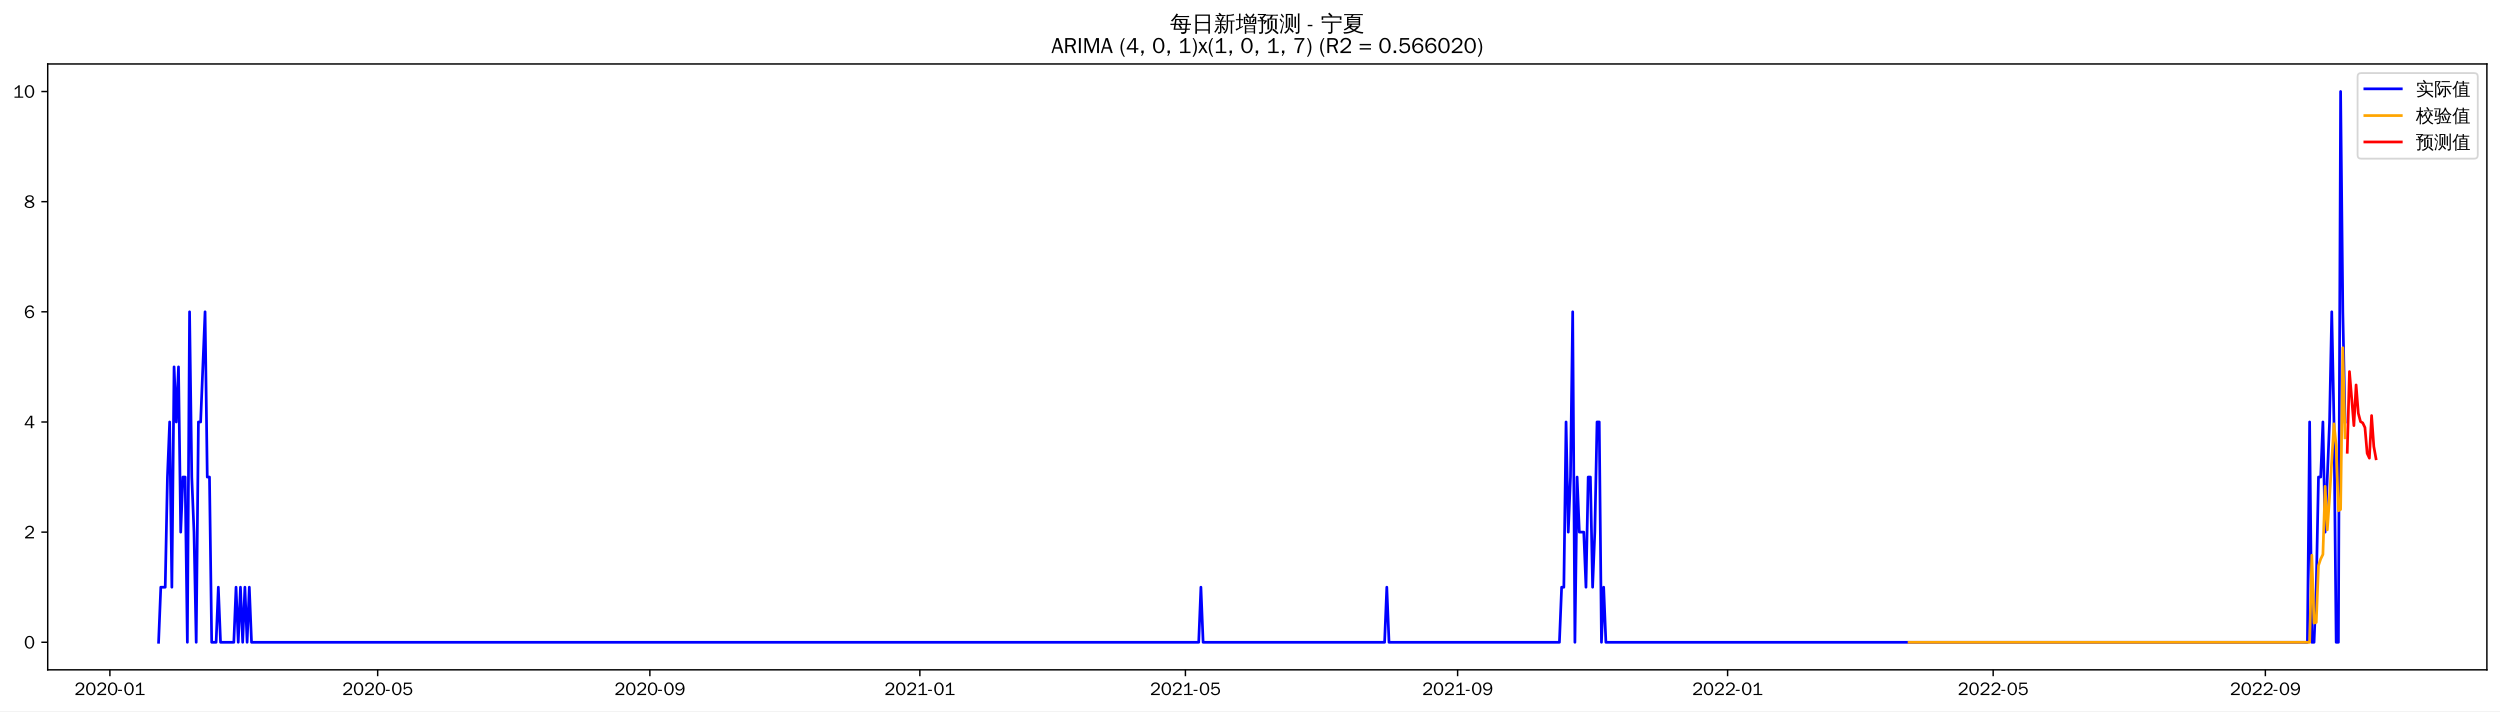
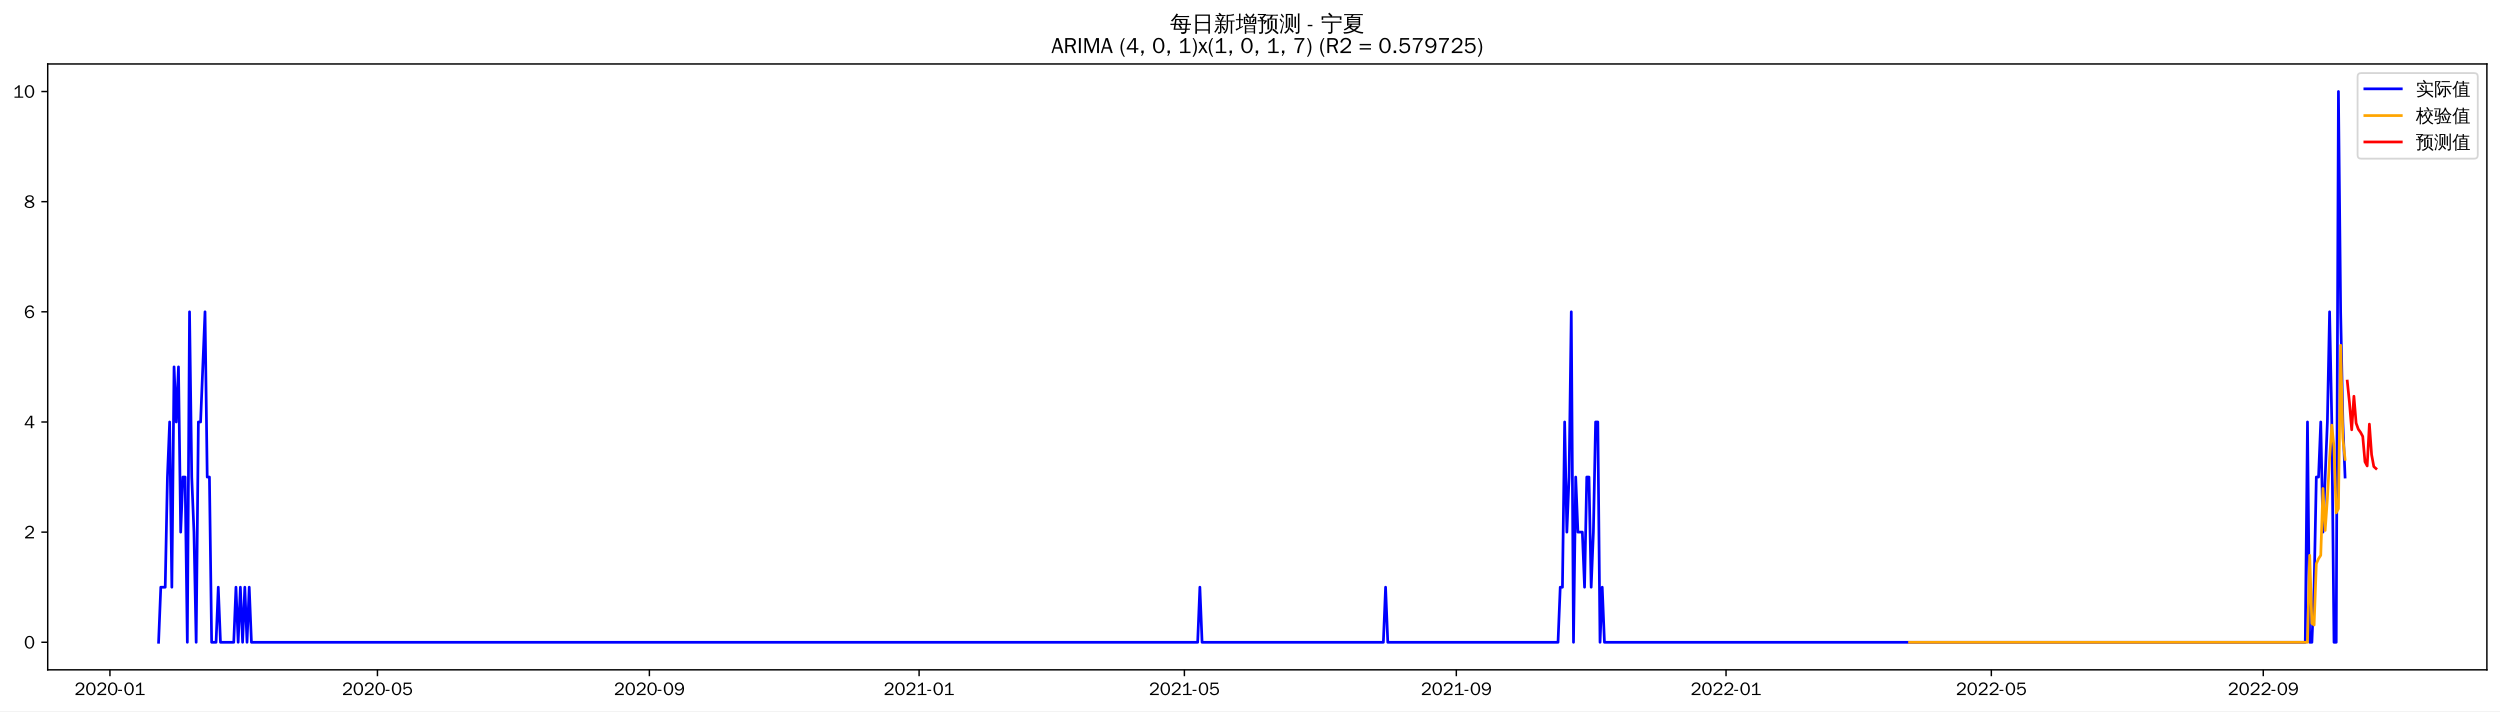
<svg xmlns="http://www.w3.org/2000/svg" xmlns:xlink="http://www.w3.org/1999/xlink" width="1372.594pt" height="390.478pt" viewBox="0 0 1372.594 390.478" version="1.1">
  <defs>
    <style type="text/css">*{stroke-linejoin: round; stroke-linecap: butt}</style>
  </defs>
  <g id="figure_1">
    <g id="patch_1">
      <path d="M 0 390.478  L 1372.594 390.478  L 1372.594 -0  L 0 -0  z " style="fill: #ffffff" />
    </g>
    <g id="axes_1">
      <g id="patch_2">
        <path d="M 26.194 367.761  L 1365.394 367.761  L 1365.394 35.121  L 26.194 35.121  z " style="fill: #ffffff" />
      </g>
      <g id="matplotlib.axis_1">
        <g id="xtick_1">
          <g id="line2d_1">
            <defs>
-               <path id="m543c6b6a99" d="M 0 0  L 0 3.5  " style="stroke: #000000; stroke-width: 0.8" />
+               <path id="mea367c0b6a" d="M 0 0  L 0 3.5  " style="stroke: #000000; stroke-width: 0.8" />
            </defs>
            <g>
-               <use xlink:href="#m543c6b6a99" x="60.336" y="367.761" style="stroke: #000000; stroke-width: 0.8" />
+               <use xlink:href="#mea367c0b6a" x="60.363" y="367.761" style="stroke: #000000; stroke-width: 0.8" />
            </g>
          </g>
          <g id="text_1">
-             <g transform="translate(40.84609 381.6173)scale(0.1 -0.1)">
+             <g transform="translate(40.87275 381.6173)scale(0.1 -0.1)">
              <defs>
                <path id="WenQuanYiZenHei-32" d="M 3488 0  L 369 0  L 369 456  L 2150 1850  Q 2931 2463 2931 3144  Q 2931 3619 2488 3863  Q 2231 4013 1931 4013  Q 1425 4013 1113 3619  Q 894 3356 881 3013  L 369 3169  Q 531 3981 1213 4300  Q 1544 4456 1950 4456  Q 2631 4456 3088 4044  L 3225 3888  L 3350 3706  Q 3481 3444 3481 3144  Q 3481 2313 2519 1569  L 1069 456  L 3488 456  L 3488 0  z " transform="scale(0.015625)" />
                <path id="WenQuanYiZenHei-30" d="M 3581 2175  Q 3581 1288 3169 638  Q 2713 -63 1938 -63  Q 1025 -63 563 831  Q 256 1425 256 2188  Q 256 3188 700 3819  Q 1138 4456 1888 4456  Q 2863 4456 3306 3500  Q 3581 2925 3581 2175  z M 3019 2100  Q 3019 3356 2500 3806  L 2350 3919  Q 2144 4031 1888 4031  Q 1100 4031 888 2956  Q 819 2625 819 2225  Q 819 1013 1338 569  Q 1588 356 1938 356  Q 2675 356 2925 1294  Q 3019 1663 3019 2100  z " transform="scale(0.015625)" />
                <path id="WenQuanYiZenHei-2d" d="M 1363 1444  L 0 1444  L 0 1844  L 1363 1844  L 1363 1444  z " transform="scale(0.015625)" />
                <path id="WenQuanYiZenHei-31" d="M 3556 0  L 488 0  L 488 406  L 1800 406  L 1800 3725  Q 1231 3125 588 2788  L 588 3338  Q 1456 3781 1931 4388  L 2331 4388  L 2331 406  L 3556 406  L 3556 0  z " transform="scale(0.015625)" />
              </defs>
              <use xlink:href="#WenQuanYiZenHei-32" />
              <use xlink:href="#WenQuanYiZenHei-30" x="59.961" />
              <use xlink:href="#WenQuanYiZenHei-32" x="119.922" />
              <use xlink:href="#WenQuanYiZenHei-30" x="179.883" />
              <use xlink:href="#WenQuanYiZenHei-2d" x="239.844" />
              <use xlink:href="#WenQuanYiZenHei-30" x="269.824" />
              <use xlink:href="#WenQuanYiZenHei-31" x="329.785" />
            </g>
          </g>
        </g>
        <g id="xtick_2">
          <g id="line2d_2">
            <g>
-               <use xlink:href="#m543c6b6a99" x="207.354" y="367.761" style="stroke: #000000; stroke-width: 0.8" />
+               <use xlink:href="#mea367c0b6a" x="207.234" y="367.761" style="stroke: #000000; stroke-width: 0.8" />
            </g>
          </g>
          <g id="text_2">
-             <g transform="translate(187.8641 381.6173)scale(0.1 -0.1)">
+             <g transform="translate(187.7441 381.6173)scale(0.1 -0.1)">
              <defs>
                <path id="WenQuanYiZenHei-35" d="M 3531 1488  Q 3531 688 2913 250  Q 2456 -63 1844 -63  Q 1175 -63 706 350  Q 413 613 306 975  L 781 1131  Q 1000 538 1569 406  Q 1706 369 1856 369  Q 2550 369 2850 869  Q 3000 1131 3000 1494  Q 3000 2056 2581 2356  Q 2319 2538 1969 2538  Q 1400 2538 1031 2075  Q 981 2013 938 1938  L 500 2031  L 644 4388  L 3244 4388  L 3200 3919  L 1044 3919  L 950 2500  Q 1431 2975 2006 2975  Q 2713 2975 3163 2475  Q 3531 2063 3531 1488  z " transform="scale(0.015625)" />
              </defs>
              <use xlink:href="#WenQuanYiZenHei-32" />
              <use xlink:href="#WenQuanYiZenHei-30" x="59.961" />
              <use xlink:href="#WenQuanYiZenHei-32" x="119.922" />
              <use xlink:href="#WenQuanYiZenHei-30" x="179.883" />
              <use xlink:href="#WenQuanYiZenHei-2d" x="239.844" />
              <use xlink:href="#WenQuanYiZenHei-30" x="269.824" />
              <use xlink:href="#WenQuanYiZenHei-35" x="329.785" />
            </g>
          </g>
        </g>
        <g id="xtick_3">
          <g id="line2d_3">
            <g>
-               <use xlink:href="#m543c6b6a99" x="356.802" y="367.761" style="stroke: #000000; stroke-width: 0.8" />
+               <use xlink:href="#mea367c0b6a" x="356.533" y="367.761" style="stroke: #000000; stroke-width: 0.8" />
            </g>
          </g>
          <g id="text_3">
-             <g transform="translate(337.3121 381.6173)scale(0.1 -0.1)">
+             <g transform="translate(337.0431 381.6173)scale(0.1 -0.1)">
              <defs>
                <path id="WenQuanYiZenHei-39" d="M 3544 2300  Q 3544 1163 3019 513  Q 2563 -63 1775 -63  Q 956 -63 563 488  Q 463 631 394 813  L 838 975  Q 1025 494 1550 388  Q 1656 369 1775 369  Q 2594 369 2900 1325  Q 3044 1769 3038 2313  L 3025 2313  Q 2675 1638 1944 1544  Q 1844 1531 1744 1531  Q 1050 1531 625 2031  Q 294 2419 294 2963  Q 294 3656 813 4094  Q 1238 4456 1819 4456  Q 2988 4456 3381 3363  Q 3544 2900 3544 2300  z M 2925 2994  Q 2925 3563 2469 3844  Q 2206 4006 1863 4006  Q 1275 4006 988 3563  Q 844 3344 825 3056  Q 819 3006 819 2956  Q 819 2413 1269 2131  Q 1538 1963 1875 1963  Q 2363 1963 2681 2350  Q 2925 2638 2925 2994  z " transform="scale(0.015625)" />
              </defs>
              <use xlink:href="#WenQuanYiZenHei-32" />
              <use xlink:href="#WenQuanYiZenHei-30" x="59.961" />
              <use xlink:href="#WenQuanYiZenHei-32" x="119.922" />
              <use xlink:href="#WenQuanYiZenHei-30" x="179.883" />
              <use xlink:href="#WenQuanYiZenHei-2d" x="239.844" />
              <use xlink:href="#WenQuanYiZenHei-30" x="269.824" />
              <use xlink:href="#WenQuanYiZenHei-39" x="329.785" />
            </g>
          </g>
        </g>
        <g id="xtick_4">
          <g id="line2d_4">
            <g>
-               <use xlink:href="#m543c6b6a99" x="505.035" y="367.761" style="stroke: #000000; stroke-width: 0.8" />
+               <use xlink:href="#mea367c0b6a" x="504.618" y="367.761" style="stroke: #000000; stroke-width: 0.8" />
            </g>
          </g>
          <g id="text_4">
-             <g transform="translate(485.5451 381.6173)scale(0.1 -0.1)">
+             <g transform="translate(485.1283 381.6173)scale(0.1 -0.1)">
              <use xlink:href="#WenQuanYiZenHei-32" />
              <use xlink:href="#WenQuanYiZenHei-30" x="59.961" />
              <use xlink:href="#WenQuanYiZenHei-32" x="119.922" />
              <use xlink:href="#WenQuanYiZenHei-31" x="179.883" />
              <use xlink:href="#WenQuanYiZenHei-2d" x="239.844" />
              <use xlink:href="#WenQuanYiZenHei-30" x="269.824" />
              <use xlink:href="#WenQuanYiZenHei-31" x="329.785" />
            </g>
          </g>
        </g>
        <g id="xtick_5">
          <g id="line2d_5">
            <g>
-               <use xlink:href="#m543c6b6a99" x="650.838" y="367.761" style="stroke: #000000; stroke-width: 0.8" />
+               <use xlink:href="#mea367c0b6a" x="650.276" y="367.761" style="stroke: #000000; stroke-width: 0.8" />
            </g>
          </g>
          <g id="text_5">
-             <g transform="translate(631.348 381.6173)scale(0.1 -0.1)">
+             <g transform="translate(630.7859 381.6173)scale(0.1 -0.1)">
              <use xlink:href="#WenQuanYiZenHei-32" />
              <use xlink:href="#WenQuanYiZenHei-30" x="59.961" />
              <use xlink:href="#WenQuanYiZenHei-32" x="119.922" />
              <use xlink:href="#WenQuanYiZenHei-31" x="179.883" />
              <use xlink:href="#WenQuanYiZenHei-2d" x="239.844" />
              <use xlink:href="#WenQuanYiZenHei-30" x="269.824" />
              <use xlink:href="#WenQuanYiZenHei-35" x="329.785" />
            </g>
          </g>
        </g>
        <g id="xtick_6">
          <g id="line2d_6">
            <g>
-               <use xlink:href="#m543c6b6a99" x="800.286" y="367.761" style="stroke: #000000; stroke-width: 0.8" />
+               <use xlink:href="#mea367c0b6a" x="799.575" y="367.761" style="stroke: #000000; stroke-width: 0.8" />
            </g>
          </g>
          <g id="text_6">
-             <g transform="translate(780.796 381.6173)scale(0.1 -0.1)">
+             <g transform="translate(780.0849 381.6173)scale(0.1 -0.1)">
              <use xlink:href="#WenQuanYiZenHei-32" />
              <use xlink:href="#WenQuanYiZenHei-30" x="59.961" />
              <use xlink:href="#WenQuanYiZenHei-32" x="119.922" />
              <use xlink:href="#WenQuanYiZenHei-31" x="179.883" />
              <use xlink:href="#WenQuanYiZenHei-2d" x="239.844" />
              <use xlink:href="#WenQuanYiZenHei-30" x="269.824" />
              <use xlink:href="#WenQuanYiZenHei-39" x="329.785" />
            </g>
          </g>
        </g>
        <g id="xtick_7">
          <g id="line2d_7">
            <g>
-               <use xlink:href="#m543c6b6a99" x="948.519" y="367.761" style="stroke: #000000; stroke-width: 0.8" />
+               <use xlink:href="#mea367c0b6a" x="947.66" y="367.761" style="stroke: #000000; stroke-width: 0.8" />
            </g>
          </g>
          <g id="text_7">
-             <g transform="translate(929.029 381.6173)scale(0.1 -0.1)">
+             <g transform="translate(928.1701 381.6173)scale(0.1 -0.1)">
              <use xlink:href="#WenQuanYiZenHei-32" />
              <use xlink:href="#WenQuanYiZenHei-30" x="59.961" />
              <use xlink:href="#WenQuanYiZenHei-32" x="119.922" />
              <use xlink:href="#WenQuanYiZenHei-32" x="179.883" />
              <use xlink:href="#WenQuanYiZenHei-2d" x="239.844" />
              <use xlink:href="#WenQuanYiZenHei-30" x="269.824" />
              <use xlink:href="#WenQuanYiZenHei-31" x="329.785" />
            </g>
          </g>
        </g>
        <g id="xtick_8">
          <g id="line2d_8">
            <g>
-               <use xlink:href="#m543c6b6a99" x="1094.322" y="367.761" style="stroke: #000000; stroke-width: 0.8" />
+               <use xlink:href="#mea367c0b6a" x="1093.318" y="367.761" style="stroke: #000000; stroke-width: 0.8" />
            </g>
          </g>
          <g id="text_8">
-             <g transform="translate(1074.832 381.6173)scale(0.1 -0.1)">
+             <g transform="translate(1073.828 381.6173)scale(0.1 -0.1)">
              <use xlink:href="#WenQuanYiZenHei-32" />
              <use xlink:href="#WenQuanYiZenHei-30" x="59.961" />
              <use xlink:href="#WenQuanYiZenHei-32" x="119.922" />
              <use xlink:href="#WenQuanYiZenHei-32" x="179.883" />
              <use xlink:href="#WenQuanYiZenHei-2d" x="239.844" />
              <use xlink:href="#WenQuanYiZenHei-30" x="269.824" />
              <use xlink:href="#WenQuanYiZenHei-35" x="329.785" />
            </g>
          </g>
        </g>
        <g id="xtick_9">
          <g id="line2d_9">
            <g>
-               <use xlink:href="#m543c6b6a99" x="1243.77" y="367.761" style="stroke: #000000; stroke-width: 0.8" />
+               <use xlink:href="#mea367c0b6a" x="1242.617" y="367.761" style="stroke: #000000; stroke-width: 0.8" />
            </g>
          </g>
          <g id="text_9">
-             <g transform="translate(1224.28 381.6173)scale(0.1 -0.1)">
+             <g transform="translate(1223.127 381.6173)scale(0.1 -0.1)">
              <use xlink:href="#WenQuanYiZenHei-32" />
              <use xlink:href="#WenQuanYiZenHei-30" x="59.961" />
              <use xlink:href="#WenQuanYiZenHei-32" x="119.922" />
              <use xlink:href="#WenQuanYiZenHei-32" x="179.883" />
              <use xlink:href="#WenQuanYiZenHei-2d" x="239.844" />
              <use xlink:href="#WenQuanYiZenHei-30" x="269.824" />
              <use xlink:href="#WenQuanYiZenHei-39" x="329.785" />
            </g>
          </g>
        </g>
      </g>
      <g id="matplotlib.axis_2">
        <g id="ytick_1">
          <g id="line2d_10">
            <defs>
-               <path id="mb774c22b49" d="M 0 0  L -3.5 0  " style="stroke: #000000; stroke-width: 0.8" />
+               <path id="ma053be1d4c" d="M 0 0  L -3.5 0  " style="stroke: #000000; stroke-width: 0.8" />
            </defs>
            <g>
-               <use xlink:href="#mb774c22b49" x="26.194" y="352.637" style="stroke: #000000; stroke-width: 0.8" />
+               <use xlink:href="#ma053be1d4c" x="26.194" y="352.636" style="stroke: #000000; stroke-width: 0.8" />
            </g>
          </g>
          <g id="text_10">
-             <g transform="translate(13.19688 356.0647)scale(0.1 -0.1)">
+             <g transform="translate(13.19688 356.0644)scale(0.1 -0.1)">
              <use xlink:href="#WenQuanYiZenHei-30" />
            </g>
          </g>
        </g>
        <g id="ytick_2">
          <g id="line2d_11">
            <g>
-               <use xlink:href="#mb774c22b49" x="26.194" y="292.157" style="stroke: #000000; stroke-width: 0.8" />
+               <use xlink:href="#ma053be1d4c" x="26.194" y="292.157" style="stroke: #000000; stroke-width: 0.8" />
            </g>
          </g>
          <g id="text_11">
-             <g transform="translate(13.19688 295.5856)scale(0.1 -0.1)">
+             <g transform="translate(13.19688 295.5854)scale(0.1 -0.1)">
              <use xlink:href="#WenQuanYiZenHei-32" />
            </g>
          </g>
        </g>
        <g id="ytick_3">
          <g id="line2d_12">
            <g>
-               <use xlink:href="#mb774c22b49" x="26.194" y="231.678" style="stroke: #000000; stroke-width: 0.8" />
+               <use xlink:href="#ma053be1d4c" x="26.194" y="231.678" style="stroke: #000000; stroke-width: 0.8" />
            </g>
          </g>
          <g id="text_12">
-             <g transform="translate(13.19688 235.1065)scale(0.1 -0.1)">
+             <g transform="translate(13.19688 235.1063)scale(0.1 -0.1)">
              <defs>
                <path id="WenQuanYiZenHei-34" d="M 3631 1025  L 2913 1025  L 2913 0  L 2381 0  L 2381 1025  L 219 1025  L 219 1388  L 2225 4388  L 2913 4388  L 2913 1444  L 3631 1444  L 3631 1025  z M 2381 1444  L 2381 3963  L 788 1444  L 2381 1444  z " transform="scale(0.015625)" />
              </defs>
              <use xlink:href="#WenQuanYiZenHei-34" />
            </g>
          </g>
        </g>
        <g id="ytick_4">
          <g id="line2d_13">
            <g>
-               <use xlink:href="#mb774c22b49" x="26.194" y="171.199" style="stroke: #000000; stroke-width: 0.8" />
+               <use xlink:href="#ma053be1d4c" x="26.194" y="171.199" style="stroke: #000000; stroke-width: 0.8" />
            </g>
          </g>
          <g id="text_13">
-             <g transform="translate(13.19688 174.6274)scale(0.1 -0.1)">
+             <g transform="translate(13.19688 174.6272)scale(0.1 -0.1)">
              <defs>
                <path id="WenQuanYiZenHei-36" d="M 3550 1431  Q 3550 725 3006 288  Q 2581 -63 1994 -63  Q 1013 -63 563 825  Q 288 1363 288 2081  Q 288 3294 856 3938  Q 1319 4456 2075 4456  Q 2969 4456 3363 3756  Q 3431 3631 3481 3481  L 2988 3350  Q 2750 3994 2075 4006  Q 1056 4006 844 2669  Q 794 2356 794 1981  L 806 1981  Q 1006 2506 1544 2744  Q 1819 2869 2119 2869  Q 2788 2869 3213 2375  Q 3550 1975 3550 1431  z M 3038 1406  Q 3038 1906 2656 2213  Q 2381 2431 2038 2431  Q 1525 2431 1181 2044  Q 919 1744 919 1356  Q 919 881 1344 581  Q 1631 375 1981 375  Q 2519 375 2838 781  Q 3038 1050 3038 1406  z " transform="scale(0.015625)" />
              </defs>
              <use xlink:href="#WenQuanYiZenHei-36" />
            </g>
          </g>
        </g>
        <g id="ytick_5">
          <g id="line2d_14">
            <g>
-               <use xlink:href="#mb774c22b49" x="26.194" y="110.72" style="stroke: #000000; stroke-width: 0.8" />
+               <use xlink:href="#ma053be1d4c" x="26.194" y="110.72" style="stroke: #000000; stroke-width: 0.8" />
            </g>
          </g>
          <g id="text_14">
            <g transform="translate(13.19688 114.1482)scale(0.1 -0.1)">
              <defs>
                <path id="WenQuanYiZenHei-38" d="M 3619 1175  Q 3619 431 2850 100  Q 2444 -63 1944 -63  Q 1231 -63 725 269  Q 225 594 225 1125  Q 225 1881 1269 2281  Q 719 2481 519 2938  Q 444 3119 444 3319  Q 444 4000 1144 4294  Q 1519 4456 1963 4456  Q 2669 4456 3094 4094  Q 3425 3813 3425 3369  Q 3425 2638 2575 2356  Q 3231 2056 3450 1725  Q 3619 1488 3619 1175  z M 2944 3344  Q 2944 3906 2288 4019  Q 2138 4044 1969 4044  Q 1438 4044 1163 3775  Q 1000 3613 1000 3375  Q 1000 2925 1594 2663  Q 1756 2588 1931 2550  Q 2581 2725 2788 2956  Q 2944 3125 2944 3344  z M 3075 1094  Q 3075 1738 1875 2050  Q 1094 1881 850 1463  Q 763 1313 763 1131  Q 763 569 1456 406  Q 1681 344 1944 344  Q 2519 344 2850 619  Q 3075 813 3075 1094  z " transform="scale(0.015625)" />
              </defs>
              <use xlink:href="#WenQuanYiZenHei-38" />
            </g>
          </g>
        </g>
        <g id="ytick_6">
          <g id="line2d_15">
            <g>
-               <use xlink:href="#mb774c22b49" x="26.194" y="50.241" style="stroke: #000000; stroke-width: 0.8" />
+               <use xlink:href="#ma053be1d4c" x="26.194" y="50.241" style="stroke: #000000; stroke-width: 0.8" />
            </g>
          </g>
          <g id="text_15">
            <g transform="translate(7.2 53.66913)scale(0.1 -0.1)">
              <use xlink:href="#WenQuanYiZenHei-31" />
              <use xlink:href="#WenQuanYiZenHei-30" x="59.961" />
            </g>
          </g>
        </g>
      </g>
      <g id="line2d_16">
-         <path d="M 87.066 352.637  L 88.282 322.397  L 90.712 322.397  L 91.927 261.918  L 93.142 231.678  L 94.357 322.397  L 95.572 201.439  L 96.787 231.678  L 98.002 201.439  L 99.217 292.157  L 100.432 261.918  L 101.647 261.918  L 102.862 352.637  L 104.077 171.199  L 105.292 261.918  L 106.507 292.157  L 107.722 352.637  L 108.937 231.678  L 110.152 231.678  L 112.582 171.199  L 113.797 261.918  L 115.012 261.918  L 116.227 352.637  L 118.657 352.637  L 119.872 322.397  L 121.087 352.637  L 128.377 352.637  L 129.592 322.397  L 130.807 352.637  L 132.022 322.397  L 133.237 352.637  L 134.452 322.397  L 135.667 352.637  L 136.882 322.397  L 138.098 352.637  L 658.128 352.637  L 659.343 322.397  L 660.558 352.637  L 760.19 352.637  L 761.405 322.397  L 762.62 352.637  L 856.177 352.637  L 857.392 322.397  L 858.607 322.397  L 859.822 231.678  L 861.037 292.157  L 862.252 261.918  L 863.467 171.199  L 864.682 352.637  L 865.897 261.918  L 867.112 292.157  L 869.542 292.157  L 870.757 322.397  L 871.972 261.918  L 873.187 261.918  L 874.402 322.397  L 875.617 292.157  L 876.832 231.678  L 878.047 231.678  L 879.262 352.637  L 880.477 322.397  L 881.692 352.637  L 1266.855 352.637  L 1268.07 231.678  L 1269.285 352.637  L 1270.5 352.637  L 1271.715 322.397  L 1272.93 261.918  L 1274.145 261.918  L 1275.36 231.678  L 1276.575 292.157  L 1279.006 231.678  L 1280.221 171.199  L 1281.436 231.678  L 1282.651 352.637  L 1283.866 352.637  L 1285.081 50.241  L 1286.296 171.199  L 1287.511 231.678  L 1287.511 231.678  " clip-path="url(#pcb05d4a2c2)" style="fill: none; stroke: #0000ff; stroke-width: 1.5; stroke-linecap: square" />
+         <path d="M 87.066 352.636  L 88.28 322.397  L 90.708 322.397  L 91.922 261.918  L 93.136 231.678  L 94.349 322.397  L 95.563 201.439  L 96.777 231.678  L 97.991 201.439  L 99.205 292.157  L 100.418 261.918  L 101.632 261.918  L 102.846 352.636  L 104.06 171.199  L 105.274 261.918  L 106.487 292.157  L 107.701 352.636  L 108.915 231.678  L 110.129 231.678  L 112.557 171.199  L 113.77 261.918  L 114.984 261.918  L 116.198 352.636  L 118.626 352.636  L 119.839 322.397  L 121.053 352.636  L 128.336 352.636  L 129.55 322.397  L 130.764 352.636  L 131.978 322.397  L 133.191 352.636  L 134.405 322.397  L 135.619 352.636  L 136.833 322.397  L 138.047 352.636  L 657.559 352.636  L 658.772 322.397  L 659.986 352.636  L 759.519 352.636  L 760.733 322.397  L 761.947 352.636  L 855.41 352.636  L 856.624 322.397  L 857.838 322.397  L 859.052 231.678  L 860.265 292.157  L 861.479 261.918  L 862.693 171.199  L 863.907 352.636  L 865.121 261.918  L 866.334 292.157  L 868.762 292.157  L 869.976 322.397  L 871.19 261.918  L 872.404 261.918  L 873.617 322.397  L 874.831 292.157  L 876.045 231.678  L 877.259 231.678  L 878.473 352.636  L 879.686 322.397  L 880.9 352.636  L 1265.679 352.636  L 1266.893 231.678  L 1268.107 352.636  L 1269.32 352.636  L 1270.534 322.397  L 1271.748 261.918  L 1272.962 261.918  L 1274.176 231.678  L 1275.39 292.157  L 1277.817 231.678  L 1279.031 171.199  L 1280.245 231.678  L 1281.459 352.636  L 1282.672 352.636  L 1283.886 50.241  L 1285.1 171.199  L 1286.314 231.678  L 1287.528 261.918  L 1287.528 261.918  " clip-path="url(#p76c75e110c)" style="fill: none; stroke: #0000ff; stroke-width: 1.5; stroke-linecap: square" />
      </g>
      <g id="line2d_17">
-         <path d="M 1048.151 352.634  L 1071.236 352.637  L 1189.094 352.637  L 1268.07 352.637  L 1269.285 304.854  L 1270.5 342.066  L 1271.715 341.735  L 1272.93 310.501  L 1274.145 306.914  L 1275.36 304.409  L 1276.575 267.013  L 1277.79 290.886  L 1279.006 273.283  L 1281.436 232.704  L 1282.651 244.577  L 1283.866 280.43  L 1285.081 279.716  L 1286.296 190.934  L 1287.511 240.375  L 1287.511 240.375  " clip-path="url(#pcb05d4a2c2)" style="fill: none; stroke: #ffa500; stroke-width: 1.5; stroke-linecap: square" />
+         <path d="M 1048.406 352.64  L 1065.4 352.638  L 1104.242 352.636  L 1266.893 352.636  L 1268.107 304.91  L 1269.32 342.239  L 1270.534 343.153  L 1271.748 309.495  L 1272.962 306.76  L 1274.176 304.879  L 1275.39 268.199  L 1276.603 291.236  L 1277.817 273.834  L 1279.031 251.762  L 1280.245 233.418  L 1281.459 245.452  L 1282.672 281.558  L 1283.886 279.285  L 1285.1 189.572  L 1286.314 240.533  L 1287.528 252.189  L 1287.528 252.189  " clip-path="url(#p76c75e110c)" style="fill: none; stroke: #ffa500; stroke-width: 1.5; stroke-linecap: square" />
      </g>
      <g id="line2d_18">
-         <path d="M 1288.726 248.317  L 1289.941 204.011  L 1291.156 218.687  L 1292.371 233.674  L 1293.586 211.36  L 1294.801 226.884  L 1296.016 231.486  L 1297.231 232.181  L 1298.446 234.745  L 1299.661 248.924  L 1300.876 251.535  L 1302.091 228.164  L 1303.306 245.142  L 1304.521 251.877  " clip-path="url(#pcb05d4a2c2)" style="fill: none; stroke: #ff0000; stroke-width: 1.5; stroke-linecap: square" />
+         <path d="M 1288.741 209.227  L 1289.955 221.207  L 1291.169 235.961  L 1292.383 217.559  L 1293.597 232.32  L 1294.811 235.66  L 1296.024 237.346  L 1297.238 239.622  L 1298.452 253.531  L 1299.666 255.815  L 1300.88 232.865  L 1302.093 249.614  L 1303.307 256.182  L 1304.521 257.264  " clip-path="url(#p76c75e110c)" style="fill: none; stroke: #ff0000; stroke-width: 1.5; stroke-linecap: square" />
      </g>
      <g id="patch_3">
        <path d="M 26.194 367.761  L 26.194 35.121  " style="fill: none; stroke: #000000; stroke-width: 0.8; stroke-linejoin: miter; stroke-linecap: square" />
      </g>
      <g id="patch_4">
        <path d="M 1365.394 367.761  L 1365.394 35.121  " style="fill: none; stroke: #000000; stroke-width: 0.8; stroke-linejoin: miter; stroke-linecap: square" />
      </g>
      <g id="patch_5">
        <path d="M 26.194 367.761  L 1365.394 367.761  " style="fill: none; stroke: #000000; stroke-width: 0.8; stroke-linejoin: miter; stroke-linecap: square" />
      </g>
      <g id="patch_6">
        <path d="M 26.194 35.121  L 1365.394 35.121  " style="fill: none; stroke: #000000; stroke-width: 0.8; stroke-linejoin: miter; stroke-linecap: square" />
      </g>
      <g id="text_16">
        <g transform="translate(642.3966 17.10187)scale(0.12 -0.12)">
          <defs>
            <path id="WenQuanYiZenHei-6bcf" d="M 6138 2181  Q 6113 1988 6138 1800  Q 5788 1819 5438 1819  L 4975 1819  L 4863 738  L 5806 738  L 5806 394  L 4831 394  L 4775 -144  Q 4719 -563 4350 -725  Q 4013 -856 3550 -825  L 3288 -819  Q 3331 -663 3275 -519  Q 3219 -375 3113 -288  Q 3381 -313 3759 -303  Q 4138 -294 4231 -238  Q 4338 -163 4350 88  L 4381 394  L 1025 394  L 1244 1819  L 813 1819  Q 463 1819 113 1800  Q 138 1988 113 2181  Q 463 2163 813 2163  L 1294 2163  L 1488 3431  L 1488 3581  L 1506 3581  L 1513 3613  L 1713 3581  L 5156 3581  L 5013 2163  L 5438 2163  Q 5788 2163 6138 2181  z M 5588 4463  Q 5569 4269 5588 4081  Q 5244 4100 4894 4100  L 1813 4100  Q 1344 3463 606 2788  Q 481 2988 256 3069  Q 744 3494 1116 3972  Q 1488 4450 1919 5181  Q 2119 5044 2344 4950  Q 2213 4688 2050 4444  L 4894 4444  Q 5238 4444 5588 4463  z M 2844 3238  L 1906 3238  L 1744 2163  L 3244 2163  L 2581 3038  L 2844 3238  z M 3250 2163  L 4563 2163  L 4669 3238  L 3044 3238  L 3638 2456  L 3250 2163  z M 2944 1819  Q 3275 1394 3550 938  L 3213 738  L 4419 738  L 4525 1819  L 2944 1819  z M 2656 1819  L 1694 1819  L 1525 738  L 3094 738  Q 2806 1219 2450 1650  L 2656 1819  z " transform="scale(0.015625)" />
            <path id="WenQuanYiZenHei-65e5" d="M 1494 -775  Q 1244 -750 988 -775  Q 1013 -313 1013 156  L 1013 4875  L 5269 4875  L 5269 -763  L 4813 -763  L 4813 156  L 1469 156  Q 1469 -313 1494 -775  z M 4813 2700  L 4813 4500  L 1469 4500  L 1469 2700  L 4813 2700  z M 4813 531  L 4813 2325  L 1469 2325  L 1469 531  L 4813 531  z " transform="scale(0.015625)" />
            <path id="WenQuanYiZenHei-65b0" d="M 5419 -763  Q 5188 -738 4963 -763  Q 4981 -344 4981 75  L 4981 2819  L 4188 2819  L 4188 1706  Q 4188 63 3163 -738  Q 3019 -519 2769 -469  Q 3769 131 3769 1706  L 3769 4769  L 3875 4769  L 3844 4831  L 4294 4781  Q 4438 4769 4894 4816  Q 5350 4863 5512 4931  Q 5675 5000 5763 5094  Q 5850 4881 5981 4694  Q 5713 4544 5263 4519  L 4188 4438  L 4188 3100  L 5563 3100  Q 5850 3100 6131 3113  Q 6119 2956 6131 2806  L 5394 2819  L 5394 75  Q 5394 -344 5419 -763  z M 2981 213  Q 2656 744 2256 1225  L 2606 1513  Q 3025 1006 3369 450  L 2981 213  z M 1169 1525  Q 1375 1419 1594 1363  Q 1281 488 469 -469  Q 331 -300 119 -244  Q 575 263 888 900  Q 1038 1206 1169 1525  z M 1825 6  L 1825 1769  L 1081 1769  Q 794 1769 513 1756  Q 525 1913 513 2063  Q 794 2050 1081 2050  L 1825 2050  L 1825 2775  L 994 2775  Q 706 2775 425 2763  Q 438 2919 425 3075  Q 706 3056 994 3056  L 1825 3056  L 1825 3088  L 1906 3088  Q 2288 3656 2588 4381  Q 2794 4269 3013 4206  Q 2800 3675 2381 3056  L 3013 3056  Q 3294 3056 3581 3075  Q 3563 2919 3581 2763  Q 3294 2775 3013 2775  L 2238 2775  L 2238 2050  L 2925 2050  Q 3206 2050 3494 2063  Q 3475 1913 3494 1756  Q 3206 1769 2925 1769  L 2238 1769  L 2238 -156  Q 2238 -413 2075 -581  Q 1844 -794 1306 -794  Q 1363 -519 1188 -288  Q 1338 -313 1534 -316  Q 1731 -319 1778 -278  Q 1825 -238 1825 6  z M 1875 3388  L 1500 3131  L 825 4088  L 1200 4350  L 1875 3388  z M 3419 4713  Q 3400 4563 3419 4406  Q 3131 4419 2850 4419  L 1125 4419  Q 838 4419 556 4406  Q 569 4563 556 4713  Q 838 4700 1125 4700  L 1763 4700  L 1388 5088  L 1719 5406  L 2288 4813  L 2175 4700  L 2850 4700  Q 3131 4700 3419 4713  z " transform="scale(0.015625)" />
            <path id="WenQuanYiZenHei-589e" d="M 3138 -769  Q 2913 -744 2688 -769  Q 2706 -356 2706 56  L 2706 1719  L 5706 1719  L 5706 -756  L 5300 -756  L 5300 -338  L 3119 -338  Q 3125 -550 3138 -769  z M 5113 3569  Q 5344 3606 5563 3688  Q 5669 3175 5256 2694  Q 5113 2519 4975 2506  Q 4831 2725 4588 2813  Q 4806 2831 4997 3068  Q 5188 3306 5113 3569  z M 3850 2763  L 3469 2538  L 2925 3456  L 3313 3681  L 3850 2763  z M 2400 2100  Q 2469 3138 2400 4175  L 3413 4175  Q 3138 4550 2825 4888  L 3156 5194  Q 3581 4725 3938 4206  L 3900 4175  L 4456 4175  Q 4863 4575 5131 5163  Q 5325 5044 5538 4975  Q 5369 4575 5013 4175  L 6056 4175  Q 5981 3138 6056 2100  L 2400 2100  z M 5300 806  L 5300 1450  L 3113 1450  Q 3113 1125 3113 806  L 5300 806  z M 5300 563  L 3113 563  L 3113 -94  L 5300 -94  L 5300 563  z M 4431 3913  L 4431 2363  L 5650 2363  L 5650 3913  L 4756 3913  L 4700 3856  Q 4681 3888 4656 3913  L 4431 3913  z M 4025 3913  L 2806 3913  L 2806 2363  L 4025 2363  L 4025 3913  z M -31 625  Q 506 763 1006 975  L 1006 3206  L 669 3206  Q 369 3206 75 3188  Q 94 3356 75 3531  Q 369 3513 669 3513  L 1006 3513  L 1006 4263  Q 1006 4700 981 5131  Q 1206 5106 1431 5131  Q 1413 4700 1413 4263  L 1413 3513  L 2238 3531  Q 2219 3356 2238 3188  L 1413 3206  L 1413 1163  L 2150 1531  L 2194 1256  Q 1269 775 813 519  L 194 144  Q 138 438 -31 625  z " transform="scale(0.015625)" />
            <path id="WenQuanYiZenHei-9884" d="M 1206 19  L 1206 2888  L 669 2888  Q 356 2888 50 2869  Q 63 3044 50 3213  Q 363 3194 669 3194  L 1250 3194  Q 950 3631 606 4031  L 963 4338  L 1263 3975  L 1913 4719  L 731 4719  Q 419 4719 106 4706  Q 125 4875 106 5044  Q 419 5031 731 5031  L 2481 5031  L 2544 4663  Q 2394 4613 2256 4466  Q 2119 4319 1525 3631  Q 1656 3444 1788 3250  L 1700 3194  L 2700 3194  L 2763 2825  Q 2656 2819 2613 2763  L 2100 2038  L 1750 2288  L 2175 2888  L 1638 2888  L 1638 -150  Q 1638 -525 1363 -669  Q 1075 -819 525 -813  Q 594 -513 388 -294  Q 575 -313 837 -316  Q 1100 -319 1153 -272  Q 1206 -225 1206 19  z M 5813 -888  Q 5100 -225 4306 375  L 4669 719  Q 5481 106 6219 -575  L 5813 -888  z M 2375 -906  Q 2294 -631 2025 -506  Q 2769 -431 3353 19  Q 3938 469 3938 1069  L 3938 2200  Q 3938 2625 3913 3050  Q 4188 3025 4456 3050  Q 4431 2625 4431 2200  L 4431 1069  Q 4431 681 4225 319  Q 3644 -606 2375 -906  z M 3444 488  Q 3169 513 2894 488  Q 2919 913 2919 1338  L 2919 3675  Q 3219 3675 3525 3675  Q 3750 4013 3931 4525  L 3238 4525  Q 2888 4525 2538 4513  Q 2556 4669 2538 4831  Q 2888 4813 3238 4813  L 5313 4813  Q 5663 4813 6006 4831  Q 5988 4669 6006 4513  Q 5663 4525 5313 4525  L 4481 4525  Q 4388 4088 4088 3675  L 5644 3675  L 5644 513  L 5144 513  L 5144 3388  L 3894 3388  L 3875 3363  Q 3863 3375 3844 3388  Q 3631 3388 3413 3388  L 3419 1338  Q 3419 913 3444 488  z " transform="scale(0.015625)" />
            <path id="WenQuanYiZenHei-6d4b" d="M 5450 138  L 5450 4306  Q 5450 4750 5425 5188  Q 5663 5163 5906 5188  Q 5881 4750 5881 4306  L 5881 -38  Q 5888 -569 5519 -719  Q 5194 -831 4825 -813  Q 4894 -519 4694 -281  Q 4869 -306 5094 -309  Q 5319 -313 5384 -256  Q 5450 -200 5450 138  z M 4900 938  Q 4663 963 4419 938  Q 4444 1375 4444 1819  L 4444 3381  Q 4444 3819 4419 4263  Q 4663 4238 4900 4263  Q 4875 3819 4875 3381  L 4875 1819  Q 4875 1375 4900 938  z M 2750 2025  L 2750 3038  Q 2750 3481 2725 3919  Q 2963 3894 3206 3919  Q 3181 3481 3181 3038  L 3181 2025  Q 3181 1263 2919 625  L 3231 956  Q 3781 431 4256 -150  L 3888 -456  Q 3431 106 2906 600  Q 2531 -288 1738 -769  Q 1606 -519 1338 -450  Q 1988 -156 2369 478  Q 2750 1113 2750 2025  z M 2363 969  Q 2119 994 1881 969  Q 1906 1406 1906 1850  L 1906 5038  L 3956 5031  L 3956 1200  L 3525 1200  L 3525 4713  L 2338 4713  L 2338 1850  Q 2338 1406 2363 969  z M 663 -738  Q 481 -588 206 -575  Q 400 -69 606 581  Q 813 1231 1200 2838  L 1381 2706  L 875 338  L 663 -738  z M 1006 2856  L 731 2550  L 75 3400  L 350 3713  L 1006 2856  z M 1088 3913  Q 781 4388 425 4800  L 694 5125  Q 1069 4688 1388 4188  L 1088 3913  z " transform="scale(0.015625)" />
            <path id="WenQuanYiZenHei-20" transform="scale(0.015625)" />
            <path id="WenQuanYiZenHei-5b81" d="M 2944 -6  L 2944 2450  L 1044 2450  Q 663 2450 281 2431  Q 300 2638 281 2844  Q 663 2825 1044 2825  L 5281 2825  Q 5663 2825 6044 2844  Q 6025 2638 6044 2431  Q 5663 2450 5281 2450  L 3400 2450  L 3400 -150  Q 3400 -413 3213 -594  Q 2944 -831 2213 -825  Q 2288 -506 2063 -269  Q 2269 -294 2553 -294  Q 2838 -294 2891 -250  Q 2944 -206 2944 -6  z M 688 3319  L 231 3319  L 231 4344  L 2856 4344  Q 2519 4725 2138 5056  L 2469 5438  Q 2963 5006 3388 4500  L 3206 4344  L 6025 4344  L 6025 3319  L 5563 3319  L 5563 3969  L 688 3969  L 688 3319  z " transform="scale(0.015625)" />
            <path id="WenQuanYiZenHei-590f" d="M 1694 1588  L 1269 1588  L 1269 4175  L 2363 4175  L 2625 4688  L 1044 4688  Q 731 4688 419 4669  Q 438 4838 419 5006  Q 731 4994 1044 4994  L 5275 4994  Q 5588 4994 5900 5006  Q 5881 4838 5900 4669  Q 5588 4688 5275 4688  L 3163 4688  Q 3013 4381 2850 4175  L 5106 4175  L 5106 1588  L 4675 1588  L 4675 1888  L 2781 1888  Q 2619 1650 2438 1456  L 5013 1456  Q 4475 756 3756 256  Q 4794 -206 6069 -288  Q 5894 -475 5881 -731  Q 4625 -644 3369 6  Q 1981 -794 388 -744  Q 338 -488 200 -263  Q 1644 -438 2919 256  Q 2400 563 1900 963  Q 1319 506 544 181  Q 488 400 319 550  Q 888 769 1328 1097  Q 1769 1425 2206 1888  L 1694 1888  L 1694 1588  z M 2288 1150  Q 2813 750 3294 488  Q 3725 775 4069 1150  L 2288 1150  z M 4675 3575  L 4675 3863  L 1694 3863  Q 1694 3719 1694 3575  L 4675 3575  z M 4675 2869  L 4675 3269  L 1694 3269  L 1694 2869  L 4675 2869  z M 4675 2563  L 1694 2563  L 1694 2200  L 4675 2200  L 4675 2563  z " transform="scale(0.015625)" />
          </defs>
          <use xlink:href="#WenQuanYiZenHei-6bcf" />
          <use xlink:href="#WenQuanYiZenHei-65e5" x="100" />
          <use xlink:href="#WenQuanYiZenHei-65b0" x="200" />
          <use xlink:href="#WenQuanYiZenHei-589e" x="300" />
          <use xlink:href="#WenQuanYiZenHei-9884" x="400" />
          <use xlink:href="#WenQuanYiZenHei-6d4b" x="500" />
          <use xlink:href="#WenQuanYiZenHei-20" x="600" />
          <use xlink:href="#WenQuanYiZenHei-2d" x="629.98" />
          <use xlink:href="#WenQuanYiZenHei-20" x="659.961" />
          <use xlink:href="#WenQuanYiZenHei-5b81" x="689.941" />
          <use xlink:href="#WenQuanYiZenHei-590f" x="789.941" />
        </g>
        <g transform="translate(577.1859 29.121)scale(0.12 -0.12)">
          <defs>
            <path id="WenQuanYiZenHei-41" d="M 3550 0  L 2988 0  L 2550 1281  L 919 1281  L 531 0  L 69 0  L 1494 4388  L 2125 4388  L 3550 0  z M 2425 1694  L 1756 3800  L 1075 1694  L 2425 1694  z " transform="scale(0.015625)" />
            <path id="WenQuanYiZenHei-52" d="M 3675 0  L 3100 0  L 2288 1900  L 1069 1900  L 1069 0  L 519 0  L 519 4388  L 2163 4388  Q 3006 4388 3400 3900  Q 3581 3663 3625 3325  Q 3631 3250 3631 3163  Q 3631 2594 3219 2244  Q 3038 2100 2813 2038  L 3675 0  z M 3081 3169  Q 3081 3825 2356 3906  Q 2263 3919 2163 3919  L 1069 3919  L 1069 2350  L 2100 2350  Q 2906 2350 3044 2919  Q 3081 3031 3081 3169  z " transform="scale(0.015625)" />
            <path id="WenQuanYiZenHei-49" d="M 1100 0  L 550 0  L 550 4388  L 1100 4388  L 1100 0  z " transform="scale(0.015625)" />
            <path id="WenQuanYiZenHei-4d" d="M 4756 0  L 4206 0  L 4206 3831  L 4181 3831  L 2788 0  L 2419 0  L 1000 3831  L 975 3831  L 975 0  L 513 0  L 513 4388  L 1331 4388  L 2656 875  L 3950 4388  L 4756 4388  L 4756 0  z " transform="scale(0.015625)" />
            <path id="WenQuanYiZenHei-28" d="M 1606 -1094  L 1275 -1094  Q 475 -100 338 1231  Q 319 1438 319 1656  Q 319 3031 1156 4244  Q 1213 4313 1269 4388  L 1600 4388  Q 806 3169 794 1681  Q 794 188 1606 -1094  z " transform="scale(0.015625)" />
            <path id="WenQuanYiZenHei-2c" d="M 1363 75  L 881 -825  L 606 -825  L 994 0  L 656 0  L 656 738  L 1363 738  L 1363 75  z " transform="scale(0.015625)" />
            <path id="WenQuanYiZenHei-29" d="M 1600 1656  Q 1600 306 869 -788  Q 769 -950 644 -1094  L 313 -1094  Q 1125 188 1125 1681  Q 1125 3169 338 4363  Q 325 4375 319 4388  L 650 4388  Q 1525 3231 1594 1863  Q 1600 1763 1600 1656  z " transform="scale(0.015625)" />
            <path id="WenQuanYiZenHei-78" d="M 2806 0  L 2213 0  L 1394 1319  L 544 0  L 50 0  L 1144 1681  L 163 3250  L 744 3250  L 1431 2138  L 2144 3250  L 2631 3250  L 1681 1794  L 2806 0  z " transform="scale(0.015625)" />
            <path id="WenQuanYiZenHei-37" d="M 3400 4056  Q 1838 2175 1838 0  L 1275 0  Q 1269 1438 2056 2825  Q 2381 3400 2825 3913  L 444 3913  L 500 4388  L 3400 4388  L 3400 4056  z " transform="scale(0.015625)" />
            <path id="WenQuanYiZenHei-3d" d="M 3569 2256  L 263 2256  L 263 2675  L 3569 2675  L 3569 2256  z M 3569 1019  L 263 1019  L 263 1431  L 3569 1431  L 3569 1019  z " transform="scale(0.015625)" />
            <path id="WenQuanYiZenHei-2e" d="M 1344 0  L 631 0  L 631 725  L 1344 725  L 1344 0  z " transform="scale(0.015625)" />
          </defs>
          <use xlink:href="#WenQuanYiZenHei-41" />
          <use xlink:href="#WenQuanYiZenHei-52" x="55.957" />
          <use xlink:href="#WenQuanYiZenHei-49" x="117.871" />
          <use xlink:href="#WenQuanYiZenHei-4d" x="143.848" />
          <use xlink:href="#WenQuanYiZenHei-41" x="225.781" />
          <use xlink:href="#WenQuanYiZenHei-20" x="281.738" />
          <use xlink:href="#WenQuanYiZenHei-28" x="311.719" />
          <use xlink:href="#WenQuanYiZenHei-34" x="341.699" />
          <use xlink:href="#WenQuanYiZenHei-2c" x="401.66" />
          <use xlink:href="#WenQuanYiZenHei-20" x="431.641" />
          <use xlink:href="#WenQuanYiZenHei-30" x="461.621" />
          <use xlink:href="#WenQuanYiZenHei-2c" x="521.582" />
          <use xlink:href="#WenQuanYiZenHei-20" x="551.562" />
          <use xlink:href="#WenQuanYiZenHei-31" x="581.543" />
          <use xlink:href="#WenQuanYiZenHei-29" x="641.504" />
          <use xlink:href="#WenQuanYiZenHei-78" x="671.484" />
          <use xlink:href="#WenQuanYiZenHei-28" x="715.43" />
          <use xlink:href="#WenQuanYiZenHei-31" x="745.41" />
          <use xlink:href="#WenQuanYiZenHei-2c" x="805.371" />
          <use xlink:href="#WenQuanYiZenHei-20" x="835.352" />
          <use xlink:href="#WenQuanYiZenHei-30" x="865.332" />
          <use xlink:href="#WenQuanYiZenHei-2c" x="925.293" />
          <use xlink:href="#WenQuanYiZenHei-20" x="955.273" />
          <use xlink:href="#WenQuanYiZenHei-31" x="985.254" />
          <use xlink:href="#WenQuanYiZenHei-2c" x="1045.215" />
          <use xlink:href="#WenQuanYiZenHei-20" x="1075.195" />
          <use xlink:href="#WenQuanYiZenHei-37" x="1105.176" />
          <use xlink:href="#WenQuanYiZenHei-29" x="1165.137" />
          <use xlink:href="#WenQuanYiZenHei-20" x="1195.117" />
          <use xlink:href="#WenQuanYiZenHei-28" x="1225.098" />
          <use xlink:href="#WenQuanYiZenHei-52" x="1255.078" />
          <use xlink:href="#WenQuanYiZenHei-32" x="1316.992" />
          <use xlink:href="#WenQuanYiZenHei-20" x="1376.953" />
          <use xlink:href="#WenQuanYiZenHei-3d" x="1406.934" />
          <use xlink:href="#WenQuanYiZenHei-20" x="1466.895" />
          <use xlink:href="#WenQuanYiZenHei-30" x="1496.875" />
          <use xlink:href="#WenQuanYiZenHei-2e" x="1556.836" />
          <use xlink:href="#WenQuanYiZenHei-35" x="1586.816" />
-           <use xlink:href="#WenQuanYiZenHei-36" x="1646.777" />
-           <use xlink:href="#WenQuanYiZenHei-36" x="1706.738" />
-           <use xlink:href="#WenQuanYiZenHei-30" x="1766.699" />
+           <use xlink:href="#WenQuanYiZenHei-37" x="1646.777" />
+           <use xlink:href="#WenQuanYiZenHei-39" x="1706.738" />
+           <use xlink:href="#WenQuanYiZenHei-37" x="1766.699" />
          <use xlink:href="#WenQuanYiZenHei-32" x="1826.66" />
-           <use xlink:href="#WenQuanYiZenHei-30" x="1886.621" />
+           <use xlink:href="#WenQuanYiZenHei-35" x="1886.621" />
          <use xlink:href="#WenQuanYiZenHei-29" x="1946.582" />
        </g>
      </g>
      <g id="legend_1">
        <g id="patch_7">
          <path d="M 1296.394 87.116  L 1358.394 87.116  Q 1360.394 87.116 1360.394 85.116  L 1360.394 42.121  Q 1360.394 40.121 1358.394 40.121  L 1296.394 40.121  Q 1294.394 40.121 1294.394 42.121  L 1294.394 85.116  Q 1294.394 87.116 1296.394 87.116  z " style="fill: #ffffff; opacity: 0.8; stroke: #cccccc; stroke-linejoin: miter" />
        </g>
        <g id="line2d_19">
          <path d="M 1298.394 48.755  L 1308.394 48.755  L 1318.394 48.755  " style="fill: none; stroke: #0000ff; stroke-width: 1.5; stroke-linecap: square" />
        </g>
        <g id="text_17">
          <g transform="translate(1326.394 52.25538)scale(0.1 -0.1)">
            <defs>
              <path id="WenQuanYiZenHei-5b9e" d="M 1025 1175  Q 694 1175 356 1163  Q 375 1344 356 1525  Q 694 1506 1025 1506  L 3363 1506  L 3363 2625  Q 3363 3075 3338 3519  Q 3581 3494 3825 3519  Q 3800 3075 3800 2625  L 3800 1506  L 5406 1506  Q 5744 1506 6075 1525  Q 6056 1344 6075 1163  Q 5744 1175 5406 1175  L 4038 1175  L 4981 456  L 6131 -488  L 5819 -856  L 4681 75  L 3638 875  Q 3313 231 2475 -231  Q 1638 -694 700 -825  Q 638 -519 344 -400  Q 1450 -319 2406 244  Q 3113 656 3300 1175  L 1025 1175  z M 2263 1581  Q 1763 2081 1200 2513  L 1494 2894  Q 2081 2444 2600 1919  L 2263 1581  z M 2638 2500  Q 2219 2963 1731 3363  L 2044 3738  Q 2556 3313 3000 2819  L 2638 2500  z M 919 3156  L 481 3156  L 481 4344  L 3069 4344  Q 2794 4731 2469 5081  L 2825 5413  Q 3256 4944 3613 4413  L 3513 4344  L 5869 4344  L 5869 3156  L 5425 3156  L 5425 4013  L 919 4013  L 919 3156  z " transform="scale(0.015625)" />
              <path id="WenQuanYiZenHei-9645" d="M 6000 431  L 5569 194  L 4963 1219  L 4313 2219  L 4719 2494  L 5375 1481  L 6000 431  z M 2956 2450  Q 3181 2344 3419 2294  Q 3006 1038 1944 -188  Q 1794 -6 1569 56  Q 2069 600 2372 1156  Q 2675 1713 2956 2450  z M 3750 25  L 3750 2913  L 2819 2913  Q 2475 2913 2125 2894  Q 2144 3081 2125 3269  Q 2475 3256 2819 3256  L 5469 3256  Q 5819 3256 6163 3269  Q 6144 3081 6163 2894  Q 5813 2913 5469 2913  L 4194 2913  L 4194 -144  Q 4194 -725 3456 -813  L 3263 -825  Q 3325 -506 3125 -250  Q 3250 -281 3394 -306  Q 3663 -313 3706 -272  Q 3750 -231 3750 25  z M 5544 4950  Q 5525 4756 5544 4569  Q 5194 4588 4844 4588  L 3325 4588  Q 2975 4588 2625 4569  Q 2644 4756 2625 4950  Q 2975 4931 3325 4931  L 4844 4931  Q 5194 4931 5544 4950  z M 819 -850  Q 581 -825 344 -850  Q 369 -419 369 19  L 363 4938  L 2256 4938  L 2256 4625  Q 2150 4513 2075 4375  L 1481 3238  Q 2181 2319 2181 1156  Q 2144 400 1569 163  L 1406 88  Q 1288 300 1138 481  Q 1294 538 1450 606  Q 1763 744 1794 1156  Q 1794 1744 1600 2300  Q 1406 2856 1038 3313  L 1725 4625  L 788 4625  L 794 19  Q 794 -419 819 -850  z " transform="scale(0.015625)" />
              <path id="WenQuanYiZenHei-503c" d="M 6175 -219  Q 6156 -388 6175 -556  Q 5863 -544 5550 -544  L 2313 -544  Q 2000 -544 1688 -556  Q 1706 -388 1688 -219  L 2506 -231  L 2506 3469  L 3644 3469  L 3644 4119  L 2638 4119  Q 2325 4119 2013 4100  Q 2031 4269 2013 4438  Q 2325 4425 2638 4425  L 3638 4425  Q 3638 4719 3619 5013  Q 3856 4988 4094 5013  Q 4075 4719 4075 4425  L 5344 4425  Q 5650 4425 5963 4438  Q 5950 4269 5963 4100  Q 5656 4119 5344 4119  L 4069 4119  L 4069 3469  L 5300 3469  L 5300 -231  L 5550 -231  Q 5863 -231 6175 -219  z M 4869 2556  L 4869 3156  L 2931 3156  Q 2931 2850 2931 2556  L 4869 2556  z M 4869 1669  L 4869 2250  L 2931 2250  L 2931 1669  L 4869 1669  z M 4869 731  L 4869 1363  L 2931 1363  L 2931 731  L 4869 731  z M 4869 -231  L 4869 425  L 2931 425  L 2931 -231  L 4869 -231  z M 2106 4925  Q 1856 4075 1463 3338  L 1463 31  Q 1463 -413 1481 -850  Q 1256 -825 1031 -850  Q 1050 -413 1050 31  L 1050 2681  Q 750 2269 375 1931  Q 238 2156 0 2256  Q 331 2544 619 2875  Q 1094 3425 1300 3950  Q 1494 4469 1625 5050  Q 1850 4963 2106 4925  z " transform="scale(0.015625)" />
            </defs>
            <use xlink:href="#WenQuanYiZenHei-5b9e" />
            <use xlink:href="#WenQuanYiZenHei-9645" x="100" />
            <use xlink:href="#WenQuanYiZenHei-503c" x="200" />
          </g>
        </g>
        <g id="line2d_20">
          <path d="M 1298.394 63.434  L 1308.394 63.434  L 1318.394 63.434  " style="fill: none; stroke: #ffa500; stroke-width: 1.5; stroke-linecap: square" />
        </g>
        <g id="text_18">
          <g transform="translate(1326.394 66.9335)scale(0.1 -0.1)">
            <defs>
              <path id="WenQuanYiZenHei-6821" d="M 5256 2463  Q 5025 1475 4494 706  Q 5125 -94 6175 -544  Q 5950 -663 5850 -900  Q 4906 -494 4250 381  Q 3931 0 3475 -350  Q 3019 -700 2388 -919  Q 2338 -656 2138 -475  Q 3306 -69 4006 738  Q 3563 1444 3300 2331  Q 3050 2050 2706 1800  Q 2606 2000 2406 2106  Q 2900 2444 3181 2938  Q 3350 3225 3488 3538  Q 3700 3431 3925 3369  Q 3763 2894 3425 2475  L 3650 2531  Q 3888 1675 4244 1075  Q 4469 1444 4603 1937  Q 4738 2431 4775 2688  Q 4963 2644 5150 2625  Q 4919 2969 4663 3294  L 5038 3588  Q 5544 2925 5975 2213  L 5569 1969  L 5256 2463  z M 6006 4050  Q 5988 3881 6006 3713  Q 5694 3725 5381 3725  L 3413 3725  Q 3100 3725 2788 3713  Q 2806 3881 2788 4050  Q 3100 4031 3413 4031  L 4325 4031  Q 4019 4525 3644 4969  L 4000 5275  Q 4413 4788 4750 4244  L 4406 4031  L 5381 4031  Q 5694 4031 6006 4050  z M 406 263  Q 238 431 -25 469  Q 194 825 466 1337  Q 738 1850 925 2406  Q 1113 2963 1256 3519  L 825 3519  Q 506 3519 188 3500  Q 206 3700 188 3900  Q 506 3881 825 3881  L 1363 3881  L 1363 4263  Q 1363 4719 1338 5175  Q 1556 5150 1775 5175  Q 1756 4719 1756 4263  L 1756 3881  L 2525 3900  Q 2506 3700 2525 3500  L 1756 3519  L 1756 2738  L 1931 2881  Q 2306 2300 2613 1650  L 2231 1413  Q 2081 1725 1919 2019  L 1756 2300  L 1756 69  Q 1756 -388 1775 -850  Q 1556 -825 1338 -850  Q 1363 -388 1363 69  L 1363 2438  Q 925 1144 406 263  z " transform="scale(0.015625)" />
              <path id="WenQuanYiZenHei-9a8c" d="M 5981 -106  Q 5963 -275 5981 -444  Q 5669 -431 5356 -431  L 2969 -431  Q 2656 -431 2350 -444  Q 2363 -275 2350 -106  Q 2656 -125 2969 -125  L 4369 -125  Q 4600 431 4881 1288  L 5206 2300  Q 5425 2206 5663 2163  Q 5375 1188 4831 -125  L 5356 -125  Q 5669 -125 5981 -106  z M 4063 594  Q 3788 1425 3425 2219  L 3856 2419  Q 4225 1600 4513 744  L 4063 594  z M 3163 363  Q 2931 1200 2613 2006  L 3056 2175  Q 3381 1350 3619 488  L 3163 363  z M 4581 2550  L 3513 2550  Q 3200 2550 2888 2538  Q 2900 2663 2894 2769  Q 2569 2488 2206 2300  Q 2113 2550 1894 2700  Q 2488 2975 2975 3463  Q 3269 3756 3394 4006  Q 3644 4513 3794 5063  Q 4038 4975 4294 4931  Q 4250 4806 4206 4681  Q 4475 3888 5025 3388  Q 5519 2938 6169 2650  Q 5938 2538 5838 2300  Q 5513 2456 5200 2700  Q 5200 2619 5206 2538  Q 4894 2550 4581 2550  z M 3513 2863  L 4994 2869  Q 4344 3438 3988 4194  Q 3594 3406 3013 2869  Q 3263 2863 3513 2863  z M 206 444  Q 188 756 44 963  Q 319 956 650 1003  Q 981 1050 1731 1281  L 1738 1006  Q 800 719 206 444  z M 525 4000  Q 744 3950 994 3944  Q 925 3519 875 3081  L 763 2144  L 1475 2144  L 1831 4444  L 663 4444  Q 350 4444 38 4431  Q 56 4600 38 4769  Q 350 4756 663 4756  L 2313 4756  L 1913 2144  L 2375 2144  L 2200 -200  Q 2188 -425 1988 -588  Q 1694 -800 1181 -788  L 944 -788  Q 1000 -450 788 -269  Q 1013 -294 1334 -287  Q 1656 -281 1715 -243  Q 1775 -206 1781 -50  L 1925 1831  L 294 1831  L 444 3131  Q 500 3569 525 4000  z " transform="scale(0.015625)" />
            </defs>
            <use xlink:href="#WenQuanYiZenHei-6821" />
            <use xlink:href="#WenQuanYiZenHei-9a8c" x="100" />
            <use xlink:href="#WenQuanYiZenHei-503c" x="200" />
          </g>
        </g>
        <g id="line2d_21">
          <path d="M 1298.394 77.955  L 1308.394 77.955  L 1318.394 77.955  " style="fill: none; stroke: #ff0000; stroke-width: 1.5; stroke-linecap: square" />
        </g>
        <g id="text_19">
          <g transform="translate(1326.394 81.45538)scale(0.1 -0.1)">
            <use xlink:href="#WenQuanYiZenHei-9884" />
            <use xlink:href="#WenQuanYiZenHei-6d4b" x="100" />
            <use xlink:href="#WenQuanYiZenHei-503c" x="200" />
          </g>
        </g>
      </g>
    </g>
  </g>
  <defs>
-     <clipPath id="pcb05d4a2c2">
+     <clipPath id="p76c75e110c">
      <rect x="26.194" y="35.121" width="1339.2" height="332.64" />
    </clipPath>
  </defs>
</svg>
